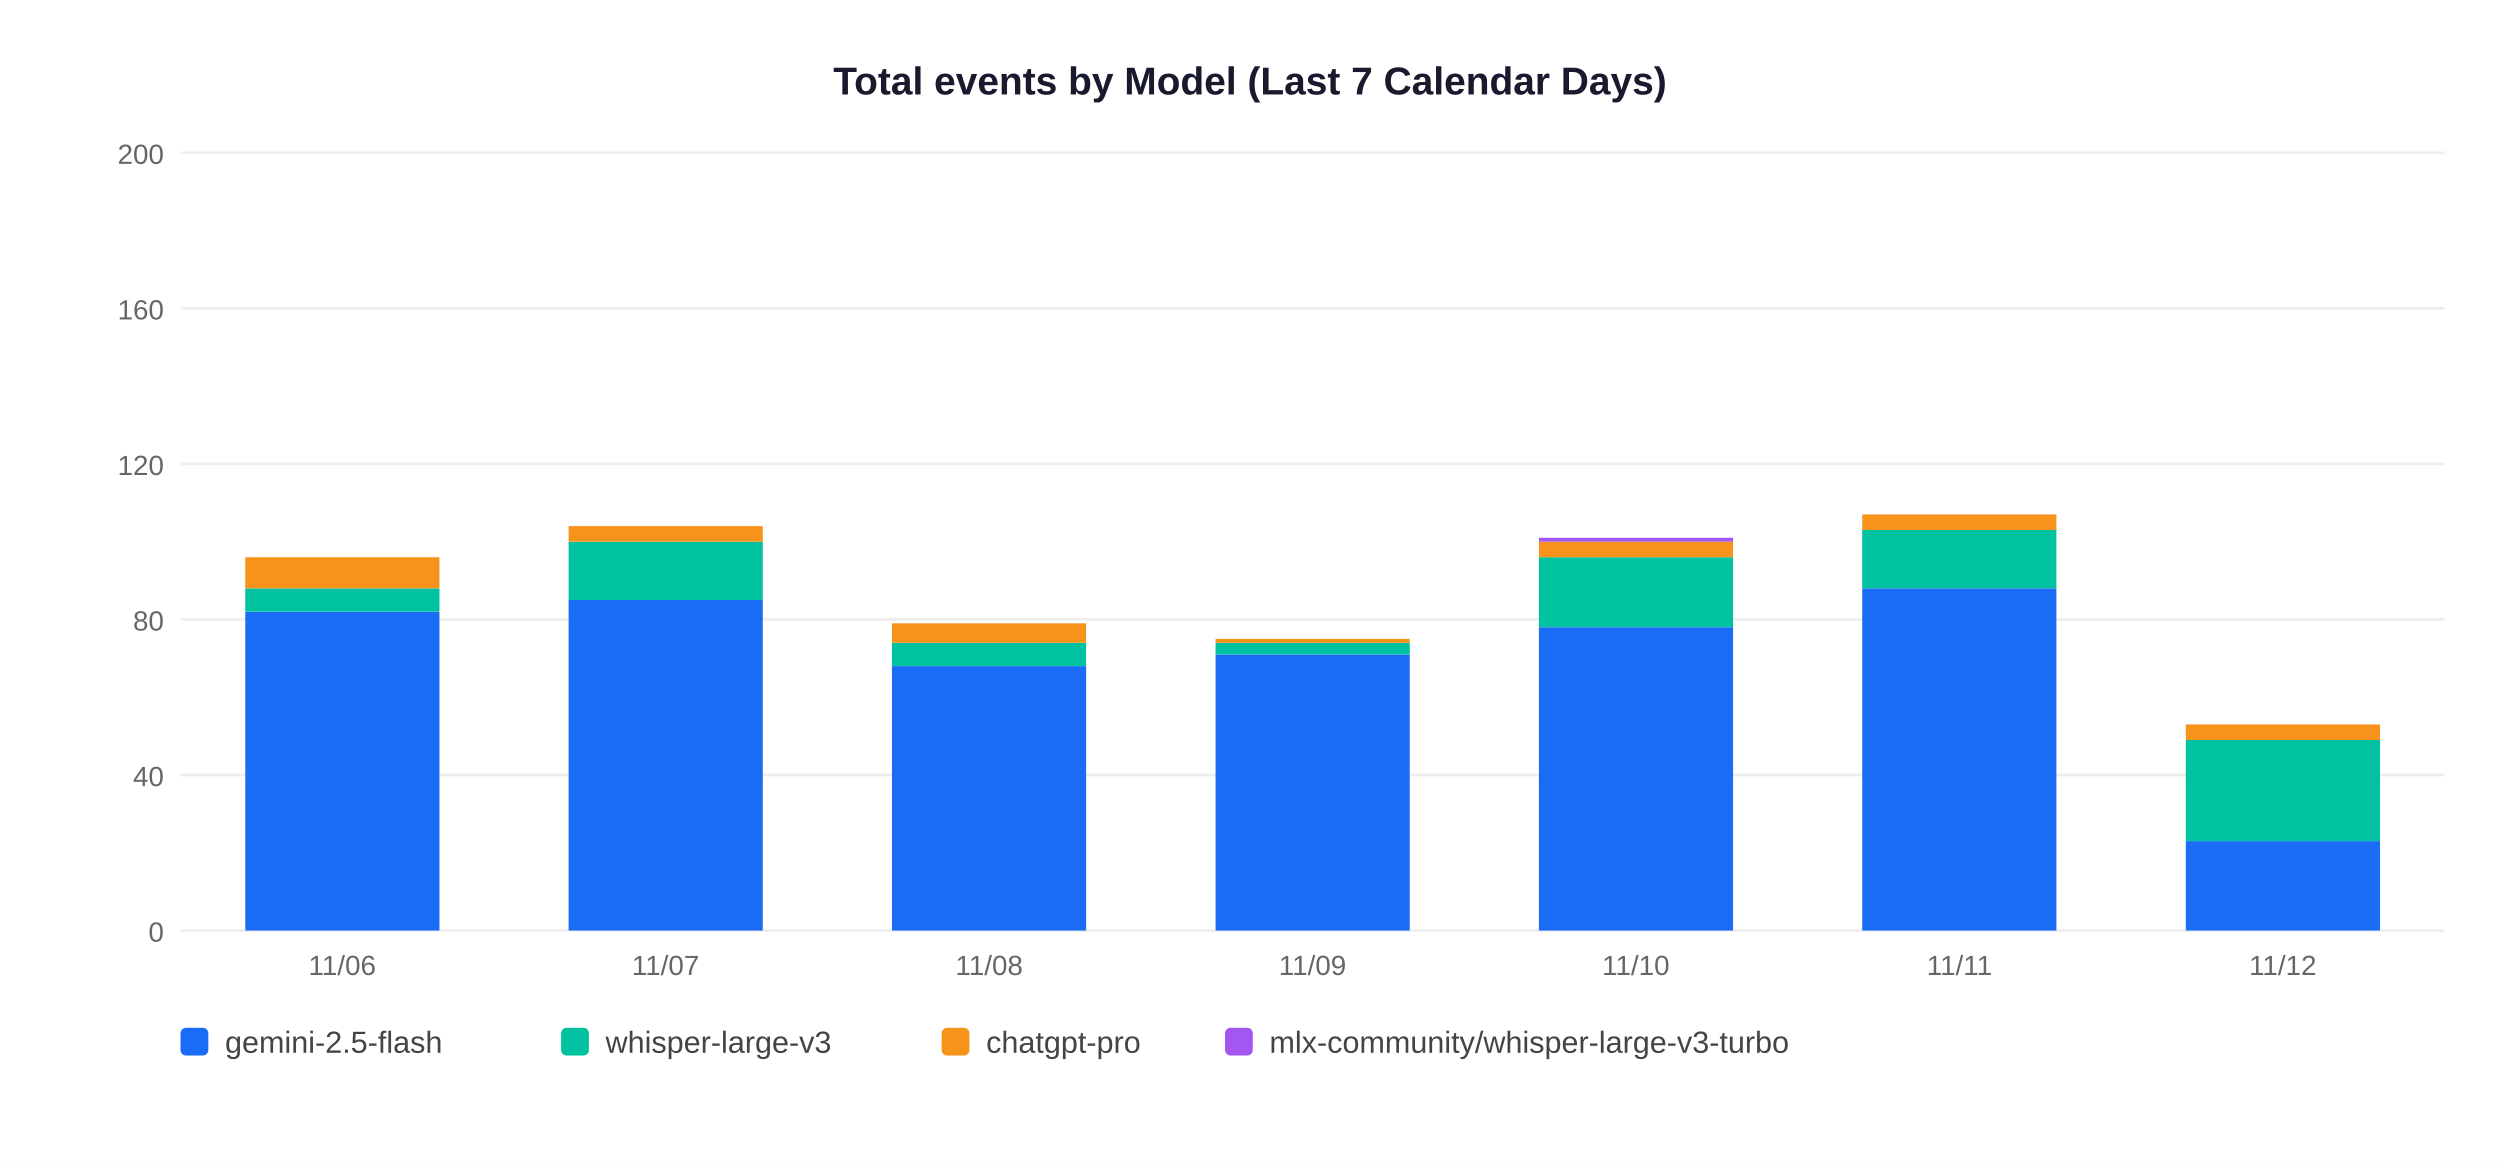
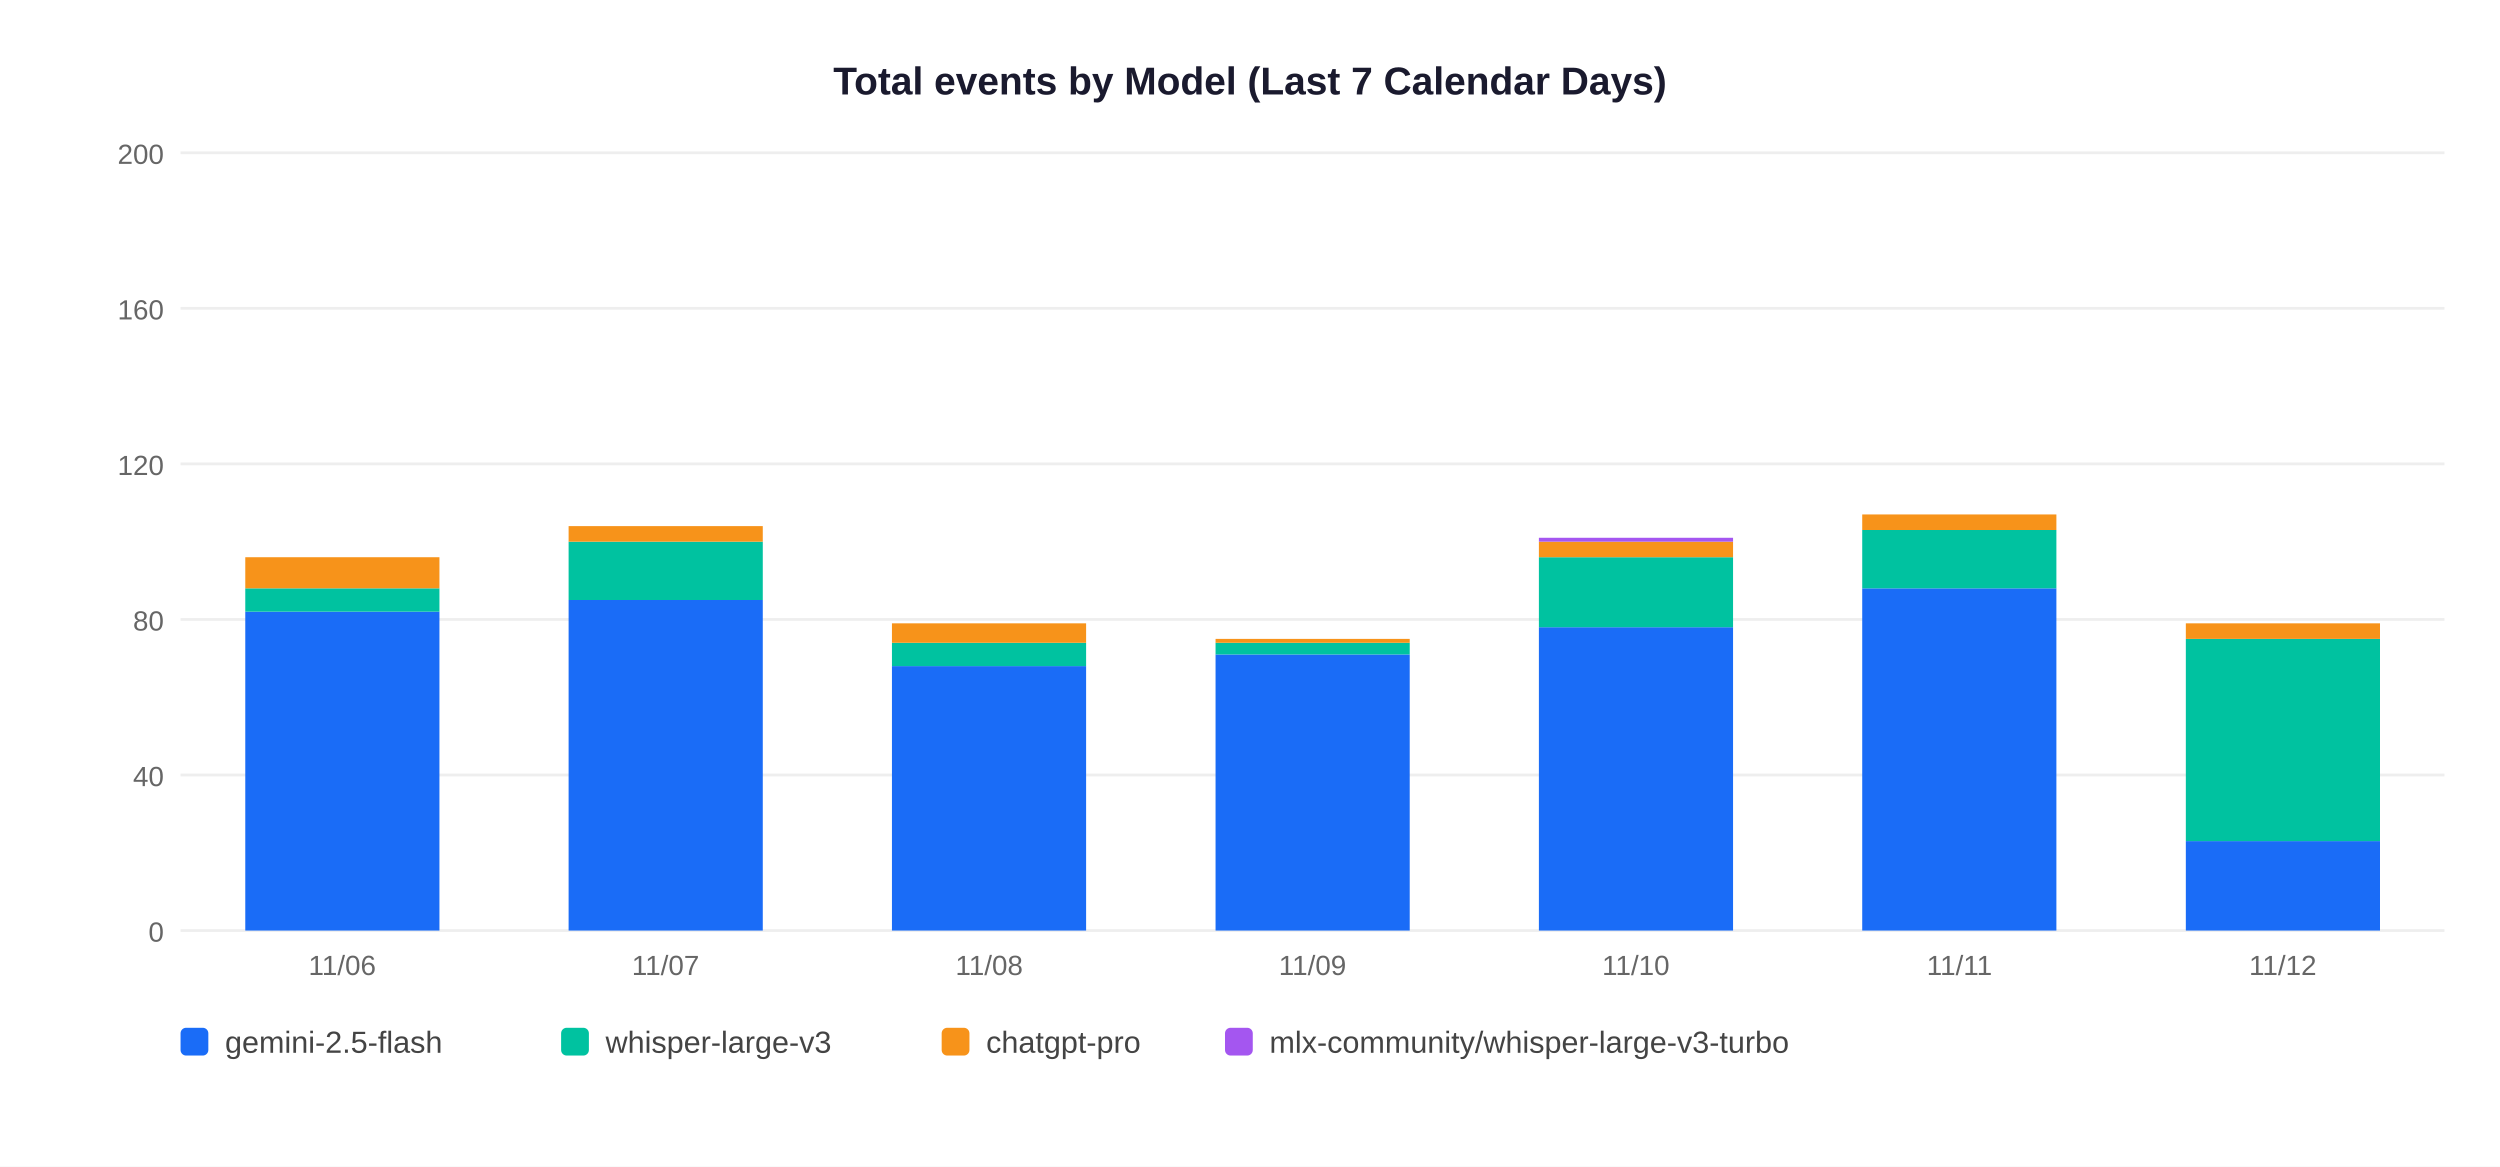
<svg xmlns="http://www.w3.org/2000/svg" width="900" height="420">
  <rect width="900" height="420" fill="white" />
  <text x="450" y="34" text-anchor="middle" font-size="14" font-weight="bold" font-family="Arial,sans-serif" fill="#1a1a2e">Total events by Model (Last 7 Calendar Days)</text>
  <line x1="65" y1="335" x2="880" y2="335" stroke="#EEEEEE" stroke-width="1" />
  <text x="59" y="339" text-anchor="end" font-size="10" font-family="Arial,sans-serif" fill="#666">0</text>
  <line x1="65" y1="279" x2="880" y2="279" stroke="#EEEEEE" stroke-width="1" />
  <text x="59" y="283" text-anchor="end" font-size="10" font-family="Arial,sans-serif" fill="#666">40</text>
  <line x1="65" y1="223" x2="880" y2="223" stroke="#EEEEEE" stroke-width="1" />
  <text x="59" y="227" text-anchor="end" font-size="10" font-family="Arial,sans-serif" fill="#666">80</text>
  <line x1="65" y1="167" x2="880" y2="167" stroke="#EEEEEE" stroke-width="1" />
  <text x="59" y="171" text-anchor="end" font-size="10" font-family="Arial,sans-serif" fill="#666">120</text>
  <line x1="65" y1="111" x2="880" y2="111" stroke="#EEEEEE" stroke-width="1" />
  <text x="59" y="115" text-anchor="end" font-size="10" font-family="Arial,sans-serif" fill="#666">160</text>
  <line x1="65" y1="55" x2="880" y2="55" stroke="#EEEEEE" stroke-width="1" />
  <text x="59" y="59" text-anchor="end" font-size="10" font-family="Arial,sans-serif" fill="#666">200</text>
  <rect x="88.3" y="220.2" width="69.9" height="114.8" fill="#1A6CF7" />
  <rect x="88.3" y="211.8" width="69.9" height="8.4" fill="#00C2A0" />
  <rect x="88.3" y="200.6" width="69.9" height="11.2" fill="#F7931A" />
  <text x="123.2" y="351" text-anchor="middle" font-size="10" font-family="Arial,sans-serif" fill="#666">11/06</text>
  <rect x="204.7" y="216.0" width="69.9" height="119.0" fill="#1A6CF7" />
  <rect x="204.7" y="195.0" width="69.9" height="21.0" fill="#00C2A0" />
  <rect x="204.7" y="189.4" width="69.9" height="5.6" fill="#F7931A" />
  <text x="239.6" y="351" text-anchor="middle" font-size="10" font-family="Arial,sans-serif" fill="#666">11/07</text>
  <rect x="321.1" y="239.8" width="69.9" height="95.2" fill="#1A6CF7" />
  <rect x="321.1" y="231.4" width="69.9" height="8.4" fill="#00C2A0" />
  <rect x="321.1" y="224.4" width="69.9" height="7.0" fill="#F7931A" />
  <text x="356.1" y="351" text-anchor="middle" font-size="10" font-family="Arial,sans-serif" fill="#666">11/08</text>
  <rect x="437.6" y="235.6" width="69.9" height="99.4" fill="#1A6CF7" />
  <rect x="437.6" y="231.4" width="69.9" height="4.2" fill="#00C2A0" />
  <rect x="437.6" y="230.0" width="69.9" height="1.4" fill="#F7931A" />
  <text x="472.5" y="351" text-anchor="middle" font-size="10" font-family="Arial,sans-serif" fill="#666">11/09</text>
  <rect x="554.0" y="225.8" width="69.9" height="109.2" fill="#1A6CF7" />
  <rect x="554.0" y="200.6" width="69.9" height="25.2" fill="#00C2A0" />
  <rect x="554.0" y="195.0" width="69.9" height="5.6" fill="#F7931A" />
  <rect x="554.0" y="193.6" width="69.9" height="1.4" fill="#A456F0" />
  <text x="588.9" y="351" text-anchor="middle" font-size="10" font-family="Arial,sans-serif" fill="#666">11/10</text>
  <rect x="670.4" y="211.8" width="69.9" height="123.2" fill="#1A6CF7" />
  <rect x="670.4" y="190.8" width="69.9" height="21.0" fill="#00C2A0" />
  <rect x="670.4" y="185.2" width="69.9" height="5.6" fill="#F7931A" />
  <text x="705.4" y="351" text-anchor="middle" font-size="10" font-family="Arial,sans-serif" fill="#666">11/11</text>
  <rect x="786.9" y="302.8" width="69.9" height="32.2" fill="#1A6CF7" />
-   <rect x="786.9" y="266.4" width="69.9" height="36.4" fill="#00C2A0" />
-   <rect x="786.9" y="260.8" width="69.9" height="5.6" fill="#F7931A" />
+   <rect x="786.9" y="230.0" width="69.9" height="72.8" fill="#00C2A0" />
+   <rect x="786.9" y="224.4" width="69.9" height="5.6" fill="#F7931A" />
  <text x="821.8" y="351" text-anchor="middle" font-size="10" font-family="Arial,sans-serif" fill="#666">11/12</text>
  <rect x="65" y="370" width="10" height="10" rx="2" fill="#1A6CF7" />
  <text x="81" y="379" font-size="11" font-family="Arial,sans-serif" fill="#444">gemini-2.5-flash</text>
  <rect x="202" y="370" width="10" height="10" rx="2" fill="#00C2A0" />
  <text x="218" y="379" font-size="11" font-family="Arial,sans-serif" fill="#444">whisper-large-v3</text>
  <rect x="339" y="370" width="10" height="10" rx="2" fill="#F7931A" />
  <text x="355" y="379" font-size="11" font-family="Arial,sans-serif" fill="#444">chatgpt-pro</text>
  <rect x="441" y="370" width="10" height="10" rx="2" fill="#A456F0" />
  <text x="457" y="379" font-size="11" font-family="Arial,sans-serif" fill="#444">mlx-community/whisper-large-v3-turbo</text>
</svg>
